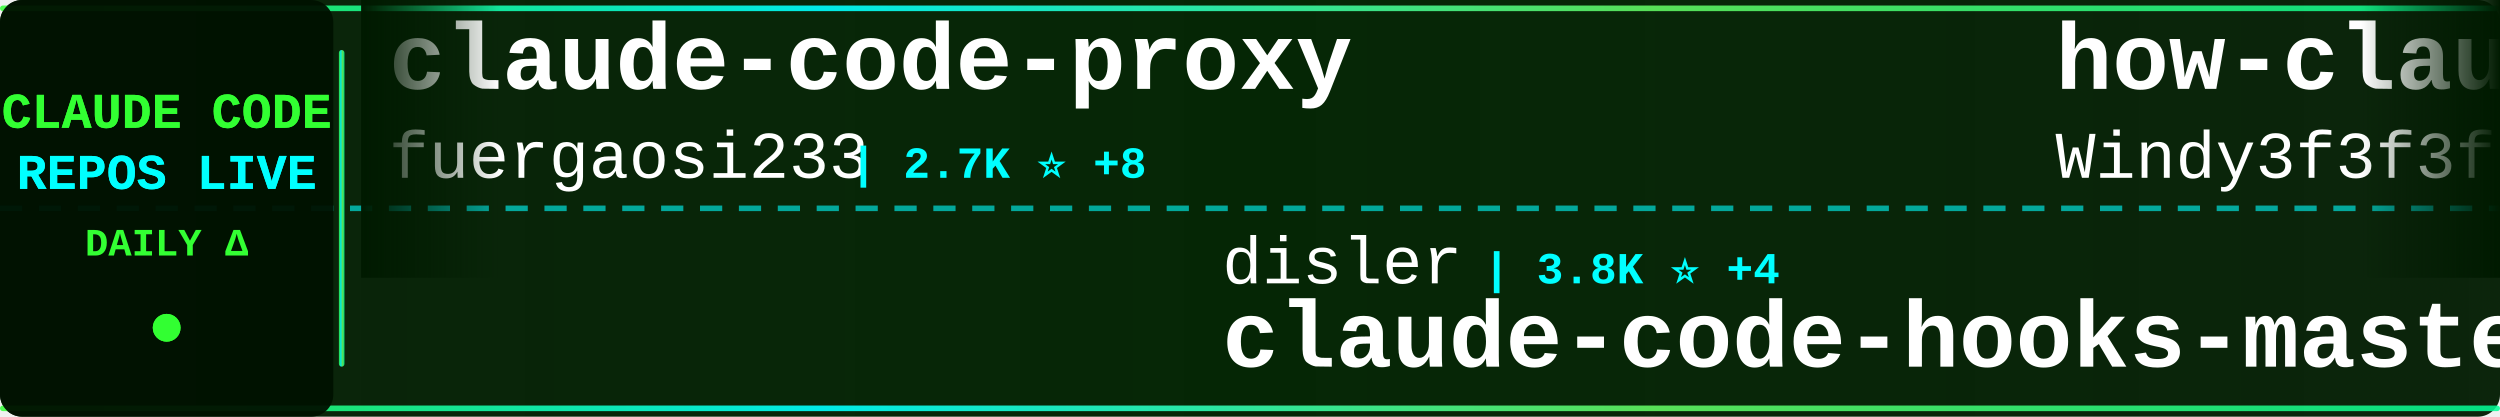
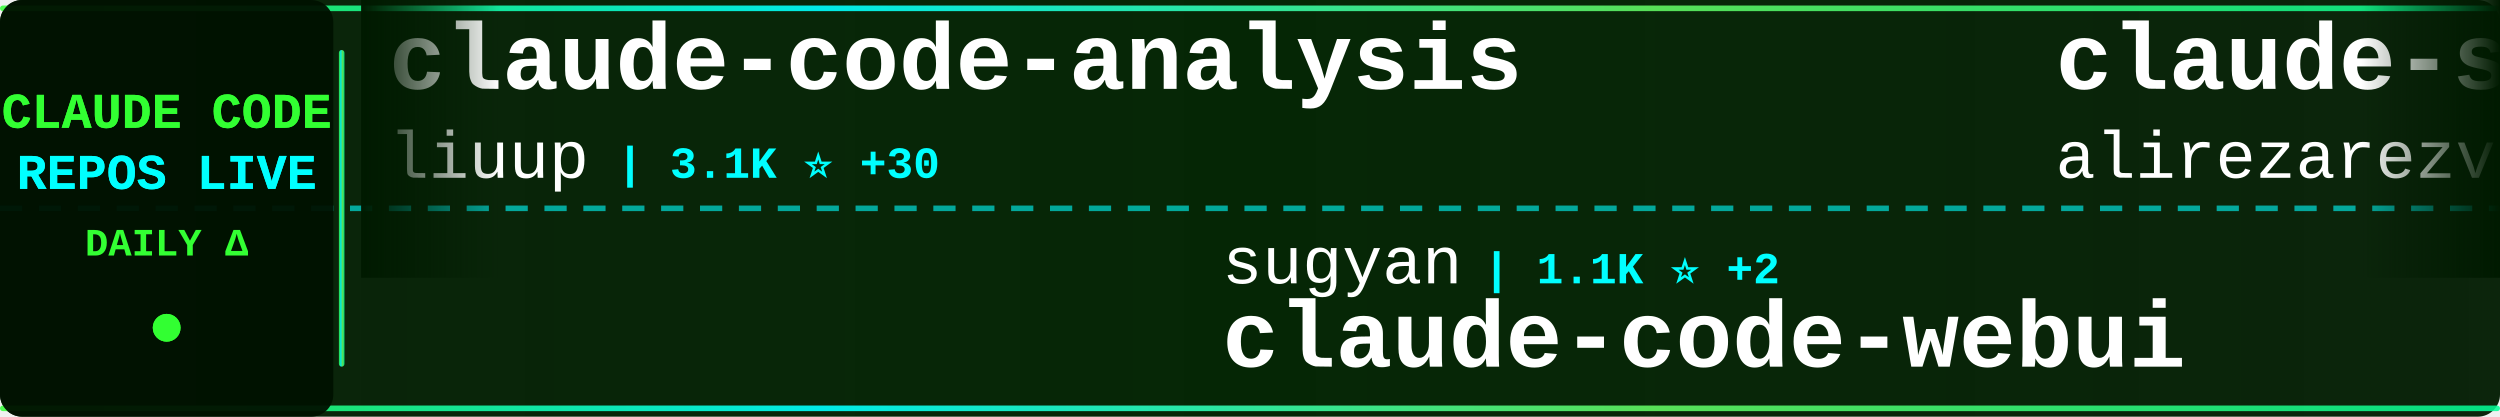
<svg xmlns="http://www.w3.org/2000/svg" width="900" height="150">
  <defs>
    <linearGradient id="tickerBg" x1="0%" y1="0%" x2="100%" y2="0%">
      <stop offset="0%" style="stop-color:#001a00;stop-opacity:0.95" />
      <stop offset="50%" style="stop-color:#002200;stop-opacity:0.98" />
      <stop offset="100%" style="stop-color:#001a00;stop-opacity:0.95" />
    </linearGradient>
    <linearGradient id="borderGrad" x1="0%" y1="0%" x2="100%" y2="0%">
      <stop offset="0%" style="stop-color:#33ff33;stop-opacity:0.85">
        <animate attributeName="stop-opacity" values="0.85;1;0.85" dur="2s" repeatCount="indefinite" />
      </stop>
      <stop offset="33%" style="stop-color:#00ffff;stop-opacity:0.9">
        <animate attributeName="stop-opacity" values="0.9;1;0.9" dur="2.2s" repeatCount="indefinite" />
      </stop>
      <stop offset="66%" style="stop-color:#66ff66;stop-opacity:0.85">
        <animate attributeName="stop-opacity" values="0.85;1;0.85" dur="1.8s" repeatCount="indefinite" />
      </stop>
      <stop offset="100%" style="stop-color:#00ff99;stop-opacity:0.85">
        <animate attributeName="stop-opacity" values="0.85;1;0.85" dur="2s" repeatCount="indefinite" />
      </stop>
    </linearGradient>
    <filter id="textGlow">
      <feGaussianBlur stdDeviation="0.1" result="coloredBlur" />
      <feMerge>
        <feMergeNode in="coloredBlur" />
        <feMergeNode in="SourceGraphic" />
      </feMerge>
    </filter>
    <filter id="metricGlow">
      <feGaussianBlur stdDeviation="0.2" result="coloredBlur" />
      <feMerge>
        <feMergeNode in="coloredBlur" />
        <feMergeNode in="SourceGraphic" />
      </feMerge>
    </filter>
    <linearGradient id="leftFade" x1="0%" y1="0%" x2="100%" y2="0%">
      <stop offset="0%" style="stop-color:#001a00;stop-opacity:1" />
      <stop offset="100%" style="stop-color:#001a00;stop-opacity:0" />
    </linearGradient>
    <linearGradient id="rightFade" x1="0%" y1="0%" x2="100%" y2="0%">
      <stop offset="0%" style="stop-color:#001a00;stop-opacity:0" />
      <stop offset="100%" style="stop-color:#001a00;stop-opacity:1" />
    </linearGradient>
  </defs>
  <rect width="900" height="150" fill="url(#tickerBg)" rx="8" />
  <rect x="0" y="2" width="900" height="2" fill="url(#borderGrad)" rx="1" />
  <rect x="0" y="146" width="900" height="2" fill="url(#borderGrad)" rx="1" />
  <line x1="0" y1="75" x2="900" y2="75" stroke="#00ffff" stroke-width="2" stroke-dasharray="8 6" opacity="0.6" />
  <rect x="0" y="0" width="120" height="150" fill="#001100" opacity="0.95" rx="8" />
  <text x="60" y="46" font-family="'Courier New', monospace" font-size="18" font-weight="bold" fill="#33ff33" text-anchor="middle" filter="url(#textGlow)">
    CLAUDE CODE
  </text>
  <text x="60" y="68" font-family="'Courier New', monospace" font-size="18" font-weight="bold" fill="#00ffff" text-anchor="middle" filter="url(#textGlow)">
    REPOS LIVE
  </text>
  <text x="60" y="92" font-family="'Courier New', monospace" font-size="14" font-weight="bold" fill="#33ff33" text-anchor="middle">
    DAILY Δ
  </text>
  <circle cx="60" cy="118" r="5" fill="#33ff33" filter="url(#metricGlow)">
    <animate attributeName="r" values="4;6;4" dur="1.5s" repeatCount="indefinite" />
    <animate attributeName="opacity" values="0.6;1;0.6" dur="1.5s" repeatCount="indefinite" />
  </circle>
  <rect x="122" y="18" width="2" height="114" fill="url(#borderGrad)" rx="1" />
  <clipPath id="tickerClip">
    <rect x="130" y="0" width="770" height="150" />
  </clipPath>
  <g clip-path="url(#tickerClip)">
    <g id="tickerItems">
      <animateTransform attributeName="transform" attributeType="XML" type="translate" from="0 0" to="-3000 0" dur="54s" repeatCount="indefinite" />
      <g transform="translate(0, 0)">
-         <text x="140" y="32" font-family="'Courier New', monospace" font-size="34" font-weight="bold" fill="#ffffff">claude-code-proxy</text>
-         <text x="140" y="64" font-family="'Courier New', monospace" font-size="24" font-weight="normal" fill="#ffffff" opacity="1.0">fuergaosi233</text>
-         <text x="306" y="64" font-family="'Courier New', monospace" font-size="16" font-weight="bold" fill="#00ffff"> | 2.7K ⭐ +8</text>
+         <text x="140" y="32" font-family="'Courier New', monospace" font-size="34" font-weight="bold" fill="#ffffff">claude-code-analysis</text>
+         <text x="140" y="64" font-family="'Courier New', monospace" font-size="24" font-weight="normal" fill="#ffffff" opacity="1.0">liuup</text>
+         <text x="222" y="64" font-family="'Courier New', monospace" font-size="16" font-weight="bold" fill="#00ffff"> | 3.1K ⭐ +30</text>
      </g>
      <g transform="translate(300, 0)">
-         <text x="140" y="102" font-family="'Courier New', monospace" font-size="24" font-weight="normal" fill="#ffffff" opacity="1.0">disler</text>
-         <text x="234" y="102" font-family="'Courier New', monospace" font-size="16" font-weight="bold" fill="#00ffff"> | 3.8K ⭐ +4</text>
-         <text x="140" y="132" font-family="'Courier New', monospace" font-size="34" font-weight="bold" fill="#ffffff">claude-code-hooks-master...</text>
+         <text x="140" y="102" font-family="'Courier New', monospace" font-size="24" font-weight="normal" fill="#ffffff" opacity="1.0">sugyan</text>
+         <text x="234" y="102" font-family="'Courier New', monospace" font-size="16" font-weight="bold" fill="#00ffff"> | 1.1K ⭐ +2</text>
+         <text x="140" y="132" font-family="'Courier New', monospace" font-size="34" font-weight="bold" fill="#ffffff">claude-code-webui</text>
      </g>
      <g transform="translate(600, 0)">
-         <text x="140" y="32" font-family="'Courier New', monospace" font-size="34" font-weight="bold" fill="#ffffff">how-claude-code-works</text>
-         <text x="140" y="64" font-family="'Courier New', monospace" font-size="24" font-weight="normal" fill="#ffffff" opacity="1.0">Windy3f3f3f3f</text>
-         <text x="318" y="64" font-family="'Courier New', monospace" font-size="16" font-weight="bold" fill="#00ffff"> | 2.6K ⭐ +8</text>
+         <text x="140" y="32" font-family="'Courier New', monospace" font-size="34" font-weight="bold" fill="#ffffff">claude-skills</text>
+         <text x="140" y="64" font-family="'Courier New', monospace" font-size="24" font-weight="normal" fill="#ffffff" opacity="1.0">alirezarezvani</text>
+         <text x="330" y="64" font-family="'Courier New', monospace" font-size="16" font-weight="bold" fill="#00ffff"> | 17.9K ⭐ +97</text>
      </g>
      <g transform="translate(900, 0)">
-         <text x="140" y="102" font-family="'Courier New', monospace" font-size="24" font-weight="normal" fill="#ffffff" opacity="1.0">nicedreamzapp</text>
-         <text x="318" y="102" font-family="'Courier New', monospace" font-size="16" font-weight="bold" fill="#00ffff"> | 2.7K ⭐ +5</text>
-         <text x="140" y="132" font-family="'Courier New', monospace" font-size="34" font-weight="bold" fill="#ffffff">claude-code-local</text>
+         <text x="140" y="102" font-family="'Courier New', monospace" font-size="24" font-weight="normal" fill="#ffffff" opacity="1.0">centminmod</text>
+         <text x="282" y="102" font-family="'Courier New', monospace" font-size="16" font-weight="bold" fill="#00ffff"> | 2.4K ⭐ +2</text>
+         <text x="140" y="132" font-family="'Courier New', monospace" font-size="34" font-weight="bold" fill="#ffffff">my-claude-code-setup</text>
      </g>
      <g transform="translate(1200, 0)">
-         <text x="140" y="32" font-family="'Courier New', monospace" font-size="34" font-weight="bold" fill="#ffffff">CLIProxyAPI</text>
-         <text x="140" y="64" font-family="'Courier New', monospace" font-size="24" font-weight="normal" fill="#ffffff" opacity="1.0">router-for-me</text>
-         <text x="318" y="64" font-family="'Courier New', monospace" font-size="16" font-weight="bold" fill="#00ffff"> | 37.3K ⭐ +141</text>
+         <text x="140" y="32" font-family="'Courier New', monospace" font-size="34" font-weight="bold" fill="#ffffff">pi-vs-claude-code</text>
+         <text x="140" y="64" font-family="'Courier New', monospace" font-size="24" font-weight="normal" fill="#ffffff" opacity="1.0">disler</text>
+         <text x="234" y="64" font-family="'Courier New', monospace" font-size="16" font-weight="bold" fill="#00ffff"> | 1.4K ⭐ +6</text>
      </g>
      <g transform="translate(1500, 0)">
-         <text x="140" y="102" font-family="'Courier New', monospace" font-size="24" font-weight="normal" fill="#ffffff" opacity="1.0">Windy3f3f3f3f</text>
-         <text x="318" y="102" font-family="'Courier New', monospace" font-size="16" font-weight="bold" fill="#00ffff"> | 1.4K ⭐ +4</text>
-         <text x="140" y="132" font-family="'Courier New', monospace" font-size="34" font-weight="bold" fill="#ffffff">claude-code-from-scratch</text>
+         <text x="140" y="102" font-family="'Courier New', monospace" font-size="24" font-weight="normal" fill="#ffffff" opacity="1.0">Piebald-AI</text>
+         <text x="282" y="102" font-family="'Courier New', monospace" font-size="16" font-weight="bold" fill="#00ffff"> | 11.0K ⭐ +39</text>
+         <text x="140" y="132" font-family="'Courier New', monospace" font-size="34" font-weight="bold" fill="#ffffff">claude-code-system-promp...</text>
      </g>
      <g transform="translate(1800, 0)">
-         <text x="140" y="32" font-family="'Courier New', monospace" font-size="34" font-weight="bold" fill="#ffffff">ralph-claude-code</text>
-         <text x="140" y="64" font-family="'Courier New', monospace" font-size="24" font-weight="normal" fill="#ffffff" opacity="1.0">frankbria</text>
-         <text x="270" y="64" font-family="'Courier New', monospace" font-size="16" font-weight="bold" fill="#00ffff"> | 9.3K ⭐ +3</text>
+         <text x="140" y="32" font-family="'Courier New', monospace" font-size="34" font-weight="bold" fill="#ffffff">claude-code-base-action</text>
+         <text x="140" y="64" font-family="'Courier New', monospace" font-size="24" font-weight="normal" fill="#ffffff" opacity="1.0">anthropics</text>
+         <text x="282" y="64" font-family="'Courier New', monospace" font-size="16" font-weight="bold" fill="#00ffff"> | 870 ⭐ +1</text>
      </g>
      <g transform="translate(2100, 0)">
-         <text x="140" y="102" font-family="'Courier New', monospace" font-size="24" font-weight="normal" fill="#ffffff" opacity="1.0">RichardAtCT</text>
-         <text x="294" y="102" font-family="'Courier New', monospace" font-size="16" font-weight="bold" fill="#00ffff"> | 2.7K ⭐ +3</text>
-         <text x="140" y="132" font-family="'Courier New', monospace" font-size="34" font-weight="bold" fill="#ffffff">claude-code-telegram</text>
+         <text x="140" y="102" font-family="'Courier New', monospace" font-size="24" font-weight="normal" fill="#ffffff" opacity="1.0">guanshan</text>
+         <text x="258" y="102" font-family="'Courier New', monospace" font-size="16" font-weight="bold" fill="#00ffff"> | 60 ⭐</text>
+         <text x="140" y="132" font-family="'Courier New', monospace" font-size="34" font-weight="bold" fill="#ffffff">ClaudeCode</text>
      </g>
      <g transform="translate(2400, 0)">
-         <text x="140" y="32" font-family="'Courier New', monospace" font-size="34" font-weight="bold" fill="#ffffff">awesome-claude-code</text>
-         <text x="140" y="64" font-family="'Courier New', monospace" font-size="24" font-weight="normal" fill="#ffffff" opacity="1.0">jqueryscript</text>
-         <text x="306" y="64" font-family="'Courier New', monospace" font-size="16" font-weight="bold" fill="#00ffff"> | 420 ⭐ +3</text>
+         <text x="140" y="32" font-family="'Courier New', monospace" font-size="34" font-weight="bold" fill="#ffffff">claude-code-best-practic...</text>
+         <text x="140" y="64" font-family="'Courier New', monospace" font-size="24" font-weight="normal" fill="#ffffff" opacity="1.0">shanraisshan</text>
+         <text x="306" y="64" font-family="'Courier New', monospace" font-size="16" font-weight="bold" fill="#00ffff"> | 57.5K ⭐ +119</text>
      </g>
      <g transform="translate(2700, 0)">
-         <text x="140" y="102" font-family="'Courier New', monospace" font-size="24" font-weight="normal" fill="#ffffff" opacity="1.0">pengchengneo</text>
-         <text x="306" y="102" font-family="'Courier New', monospace" font-size="16" font-weight="bold" fill="#00ffff"> | 1.5K ⭐ +7</text>
-         <text x="140" y="132" font-family="'Courier New', monospace" font-size="34" font-weight="bold" fill="#ffffff">Claude-Code</text>
+         <text x="140" y="102" font-family="'Courier New', monospace" font-size="24" font-weight="normal" fill="#ffffff" opacity="1.0">pedrohcgs</text>
+         <text x="270" y="102" font-family="'Courier New', monospace" font-size="16" font-weight="bold" fill="#00ffff"> | 1.3K ⭐ +5</text>
+         <text x="140" y="132" font-family="'Courier New', monospace" font-size="34" font-weight="bold" fill="#ffffff">claude-code-my-workflow</text>
      </g>
      <g transform="translate(3000, 0)">
-         <text x="140" y="32" font-family="'Courier New', monospace" font-size="34" font-weight="bold" fill="#ffffff">claude-code-proxy</text>
-         <text x="140" y="64" font-family="'Courier New', monospace" font-size="24" font-weight="normal" fill="#ffffff" opacity="1.0">fuergaosi233</text>
-         <text x="306" y="64" font-family="'Courier New', monospace" font-size="16" font-weight="bold" fill="#00ffff"> | 2.7K ⭐ +8</text>
+         <text x="140" y="32" font-family="'Courier New', monospace" font-size="34" font-weight="bold" fill="#ffffff">claude-code-analysis</text>
+         <text x="140" y="64" font-family="'Courier New', monospace" font-size="24" font-weight="normal" fill="#ffffff" opacity="1.0">liuup</text>
+         <text x="222" y="64" font-family="'Courier New', monospace" font-size="16" font-weight="bold" fill="#00ffff"> | 3.1K ⭐ +30</text>
      </g>
      <g transform="translate(3300, 0)">
-         <text x="140" y="102" font-family="'Courier New', monospace" font-size="24" font-weight="normal" fill="#ffffff" opacity="1.0">disler</text>
-         <text x="234" y="102" font-family="'Courier New', monospace" font-size="16" font-weight="bold" fill="#00ffff"> | 3.8K ⭐ +4</text>
-         <text x="140" y="132" font-family="'Courier New', monospace" font-size="34" font-weight="bold" fill="#ffffff">claude-code-hooks-master...</text>
+         <text x="140" y="102" font-family="'Courier New', monospace" font-size="24" font-weight="normal" fill="#ffffff" opacity="1.0">sugyan</text>
+         <text x="234" y="102" font-family="'Courier New', monospace" font-size="16" font-weight="bold" fill="#00ffff"> | 1.1K ⭐ +2</text>
+         <text x="140" y="132" font-family="'Courier New', monospace" font-size="34" font-weight="bold" fill="#ffffff">claude-code-webui</text>
      </g>
      <g transform="translate(3600, 0)">
-         <text x="140" y="32" font-family="'Courier New', monospace" font-size="34" font-weight="bold" fill="#ffffff">how-claude-code-works</text>
-         <text x="140" y="64" font-family="'Courier New', monospace" font-size="24" font-weight="normal" fill="#ffffff" opacity="1.0">Windy3f3f3f3f</text>
-         <text x="318" y="64" font-family="'Courier New', monospace" font-size="16" font-weight="bold" fill="#00ffff"> | 2.6K ⭐ +8</text>
+         <text x="140" y="32" font-family="'Courier New', monospace" font-size="34" font-weight="bold" fill="#ffffff">claude-skills</text>
+         <text x="140" y="64" font-family="'Courier New', monospace" font-size="24" font-weight="normal" fill="#ffffff" opacity="1.0">alirezarezvani</text>
+         <text x="330" y="64" font-family="'Courier New', monospace" font-size="16" font-weight="bold" fill="#00ffff"> | 17.9K ⭐ +97</text>
      </g>
      <g transform="translate(3900, 0)">
-         <text x="140" y="102" font-family="'Courier New', monospace" font-size="24" font-weight="normal" fill="#ffffff" opacity="1.0">nicedreamzapp</text>
-         <text x="318" y="102" font-family="'Courier New', monospace" font-size="16" font-weight="bold" fill="#00ffff"> | 2.7K ⭐ +5</text>
-         <text x="140" y="132" font-family="'Courier New', monospace" font-size="34" font-weight="bold" fill="#ffffff">claude-code-local</text>
+         <text x="140" y="102" font-family="'Courier New', monospace" font-size="24" font-weight="normal" fill="#ffffff" opacity="1.0">centminmod</text>
+         <text x="282" y="102" font-family="'Courier New', monospace" font-size="16" font-weight="bold" fill="#00ffff"> | 2.4K ⭐ +2</text>
+         <text x="140" y="132" font-family="'Courier New', monospace" font-size="34" font-weight="bold" fill="#ffffff">my-claude-code-setup</text>
      </g>
    </g>
  </g>
  <rect x="130" y="0" width="50" height="100" fill="url(#leftFade)" />
  <rect x="850" y="0" width="50" height="100" fill="url(#rightFade)" />
</svg>
